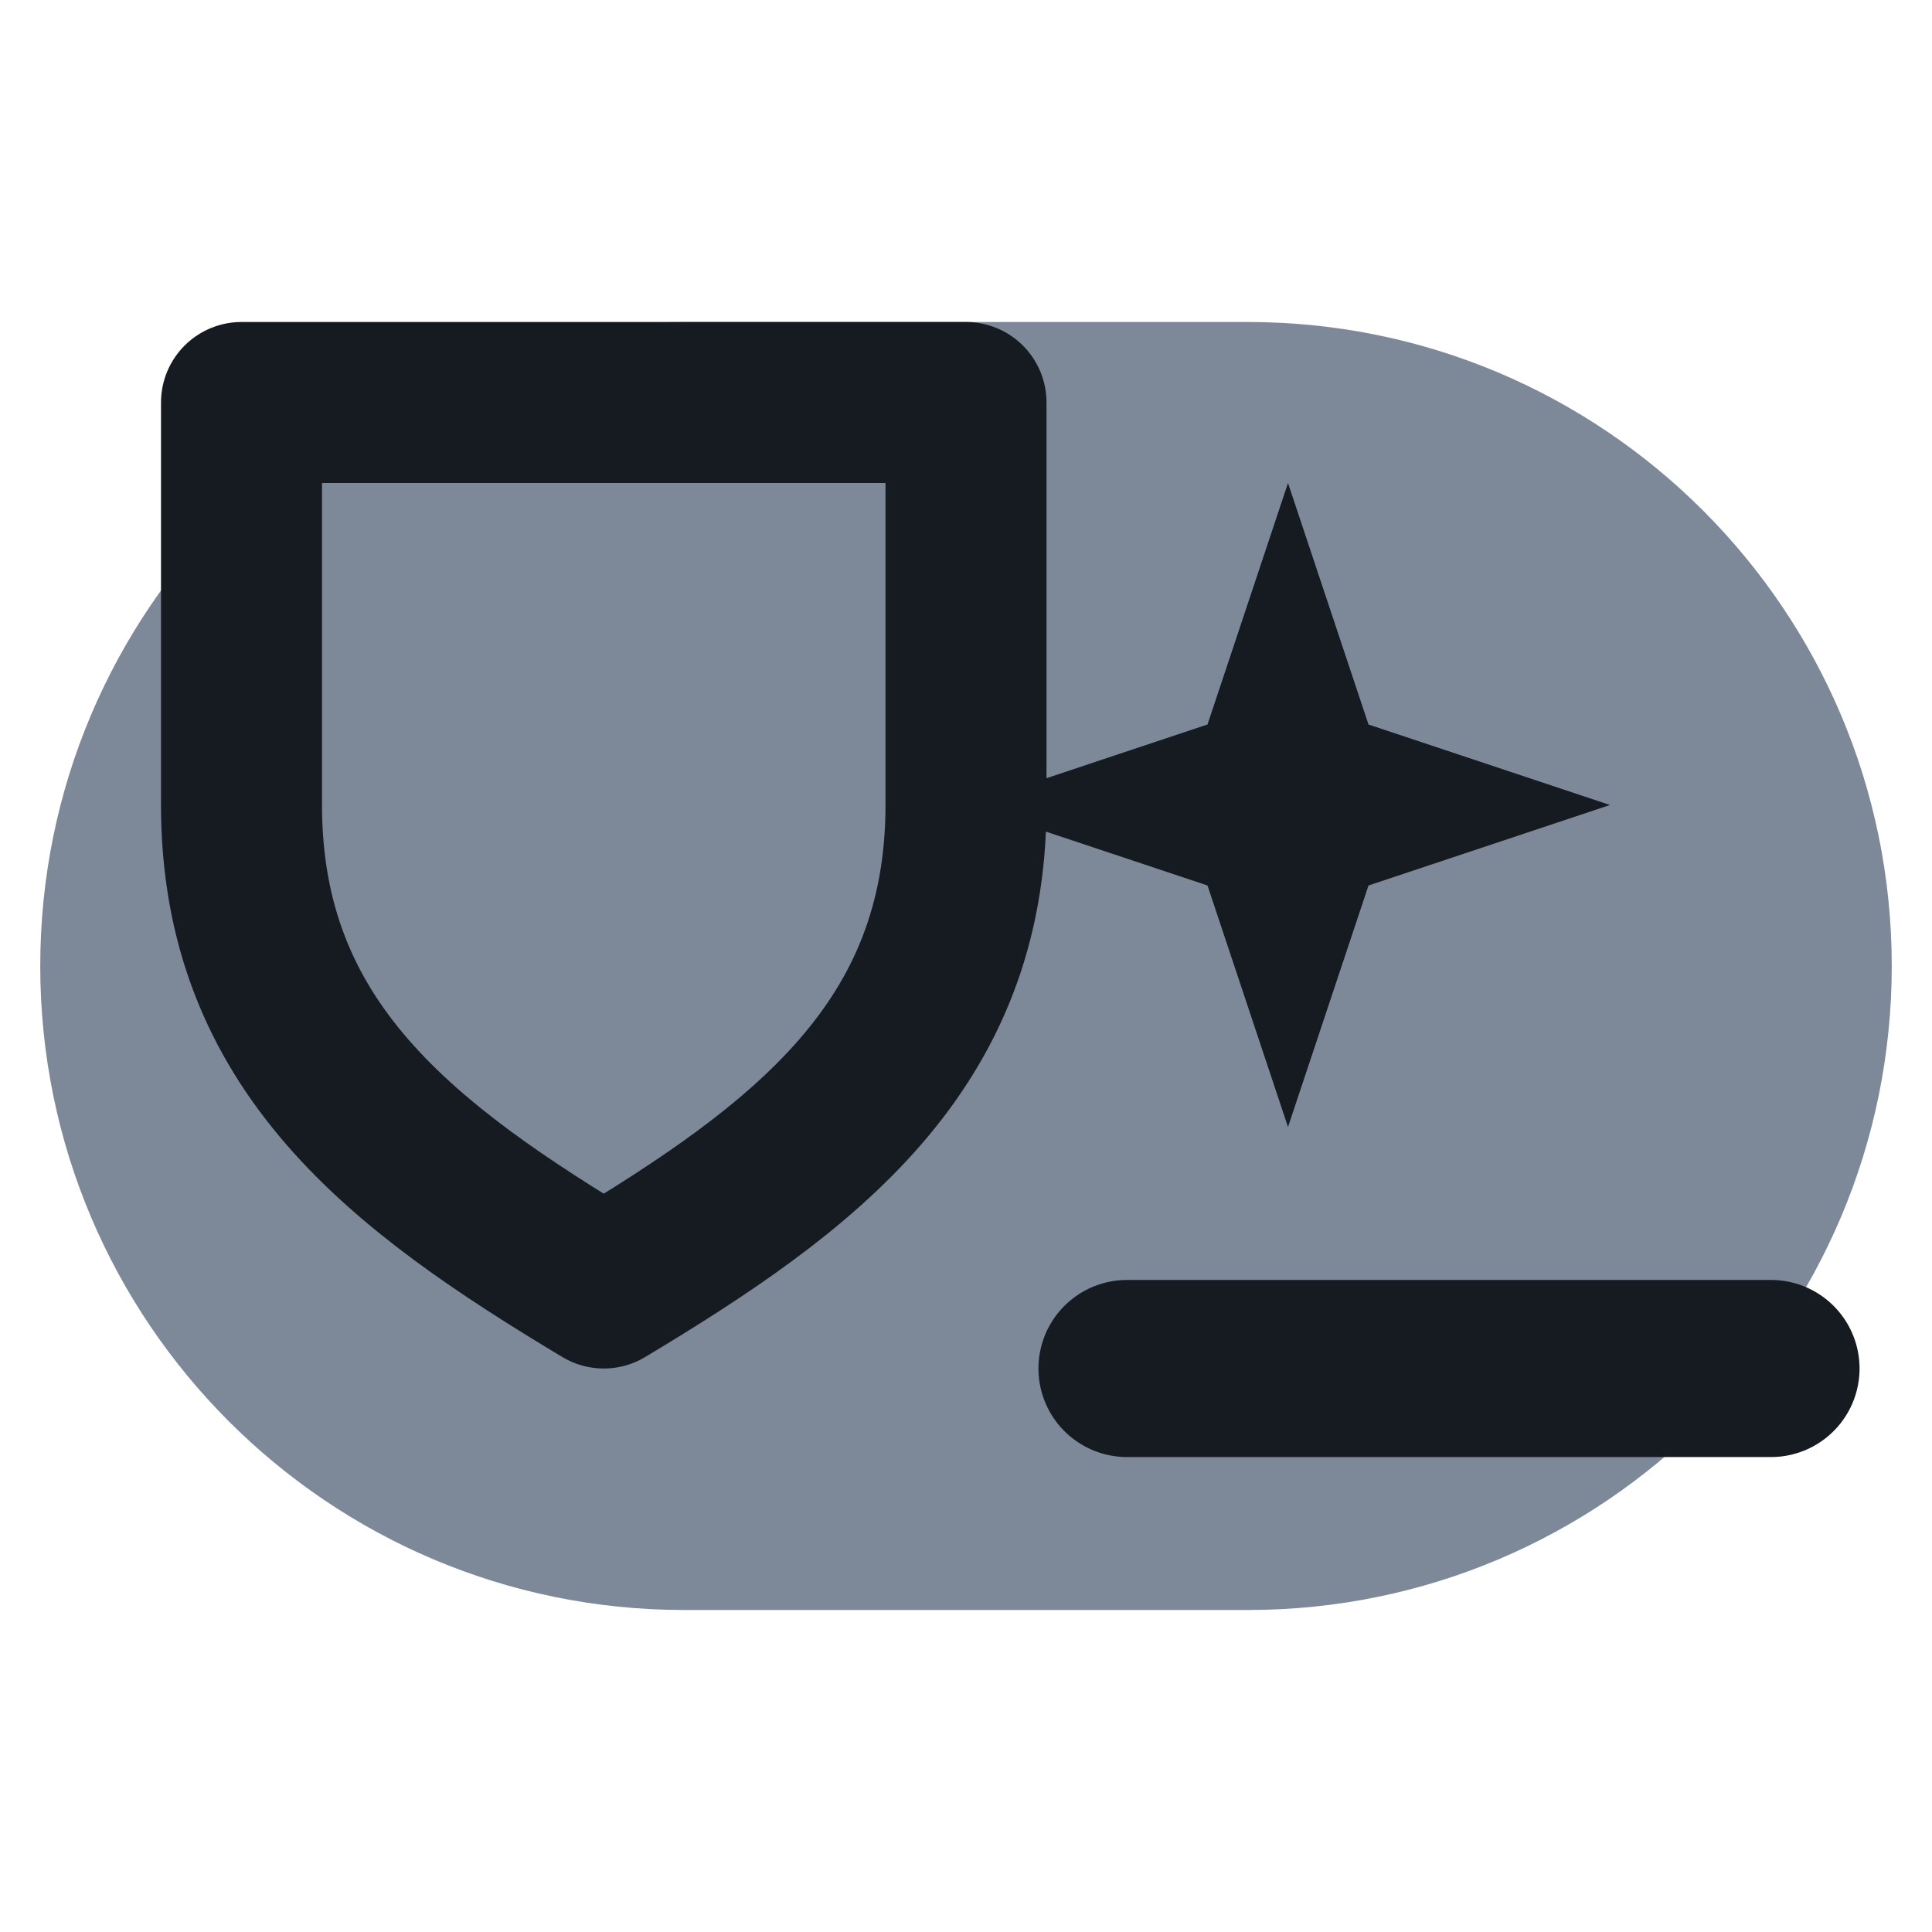
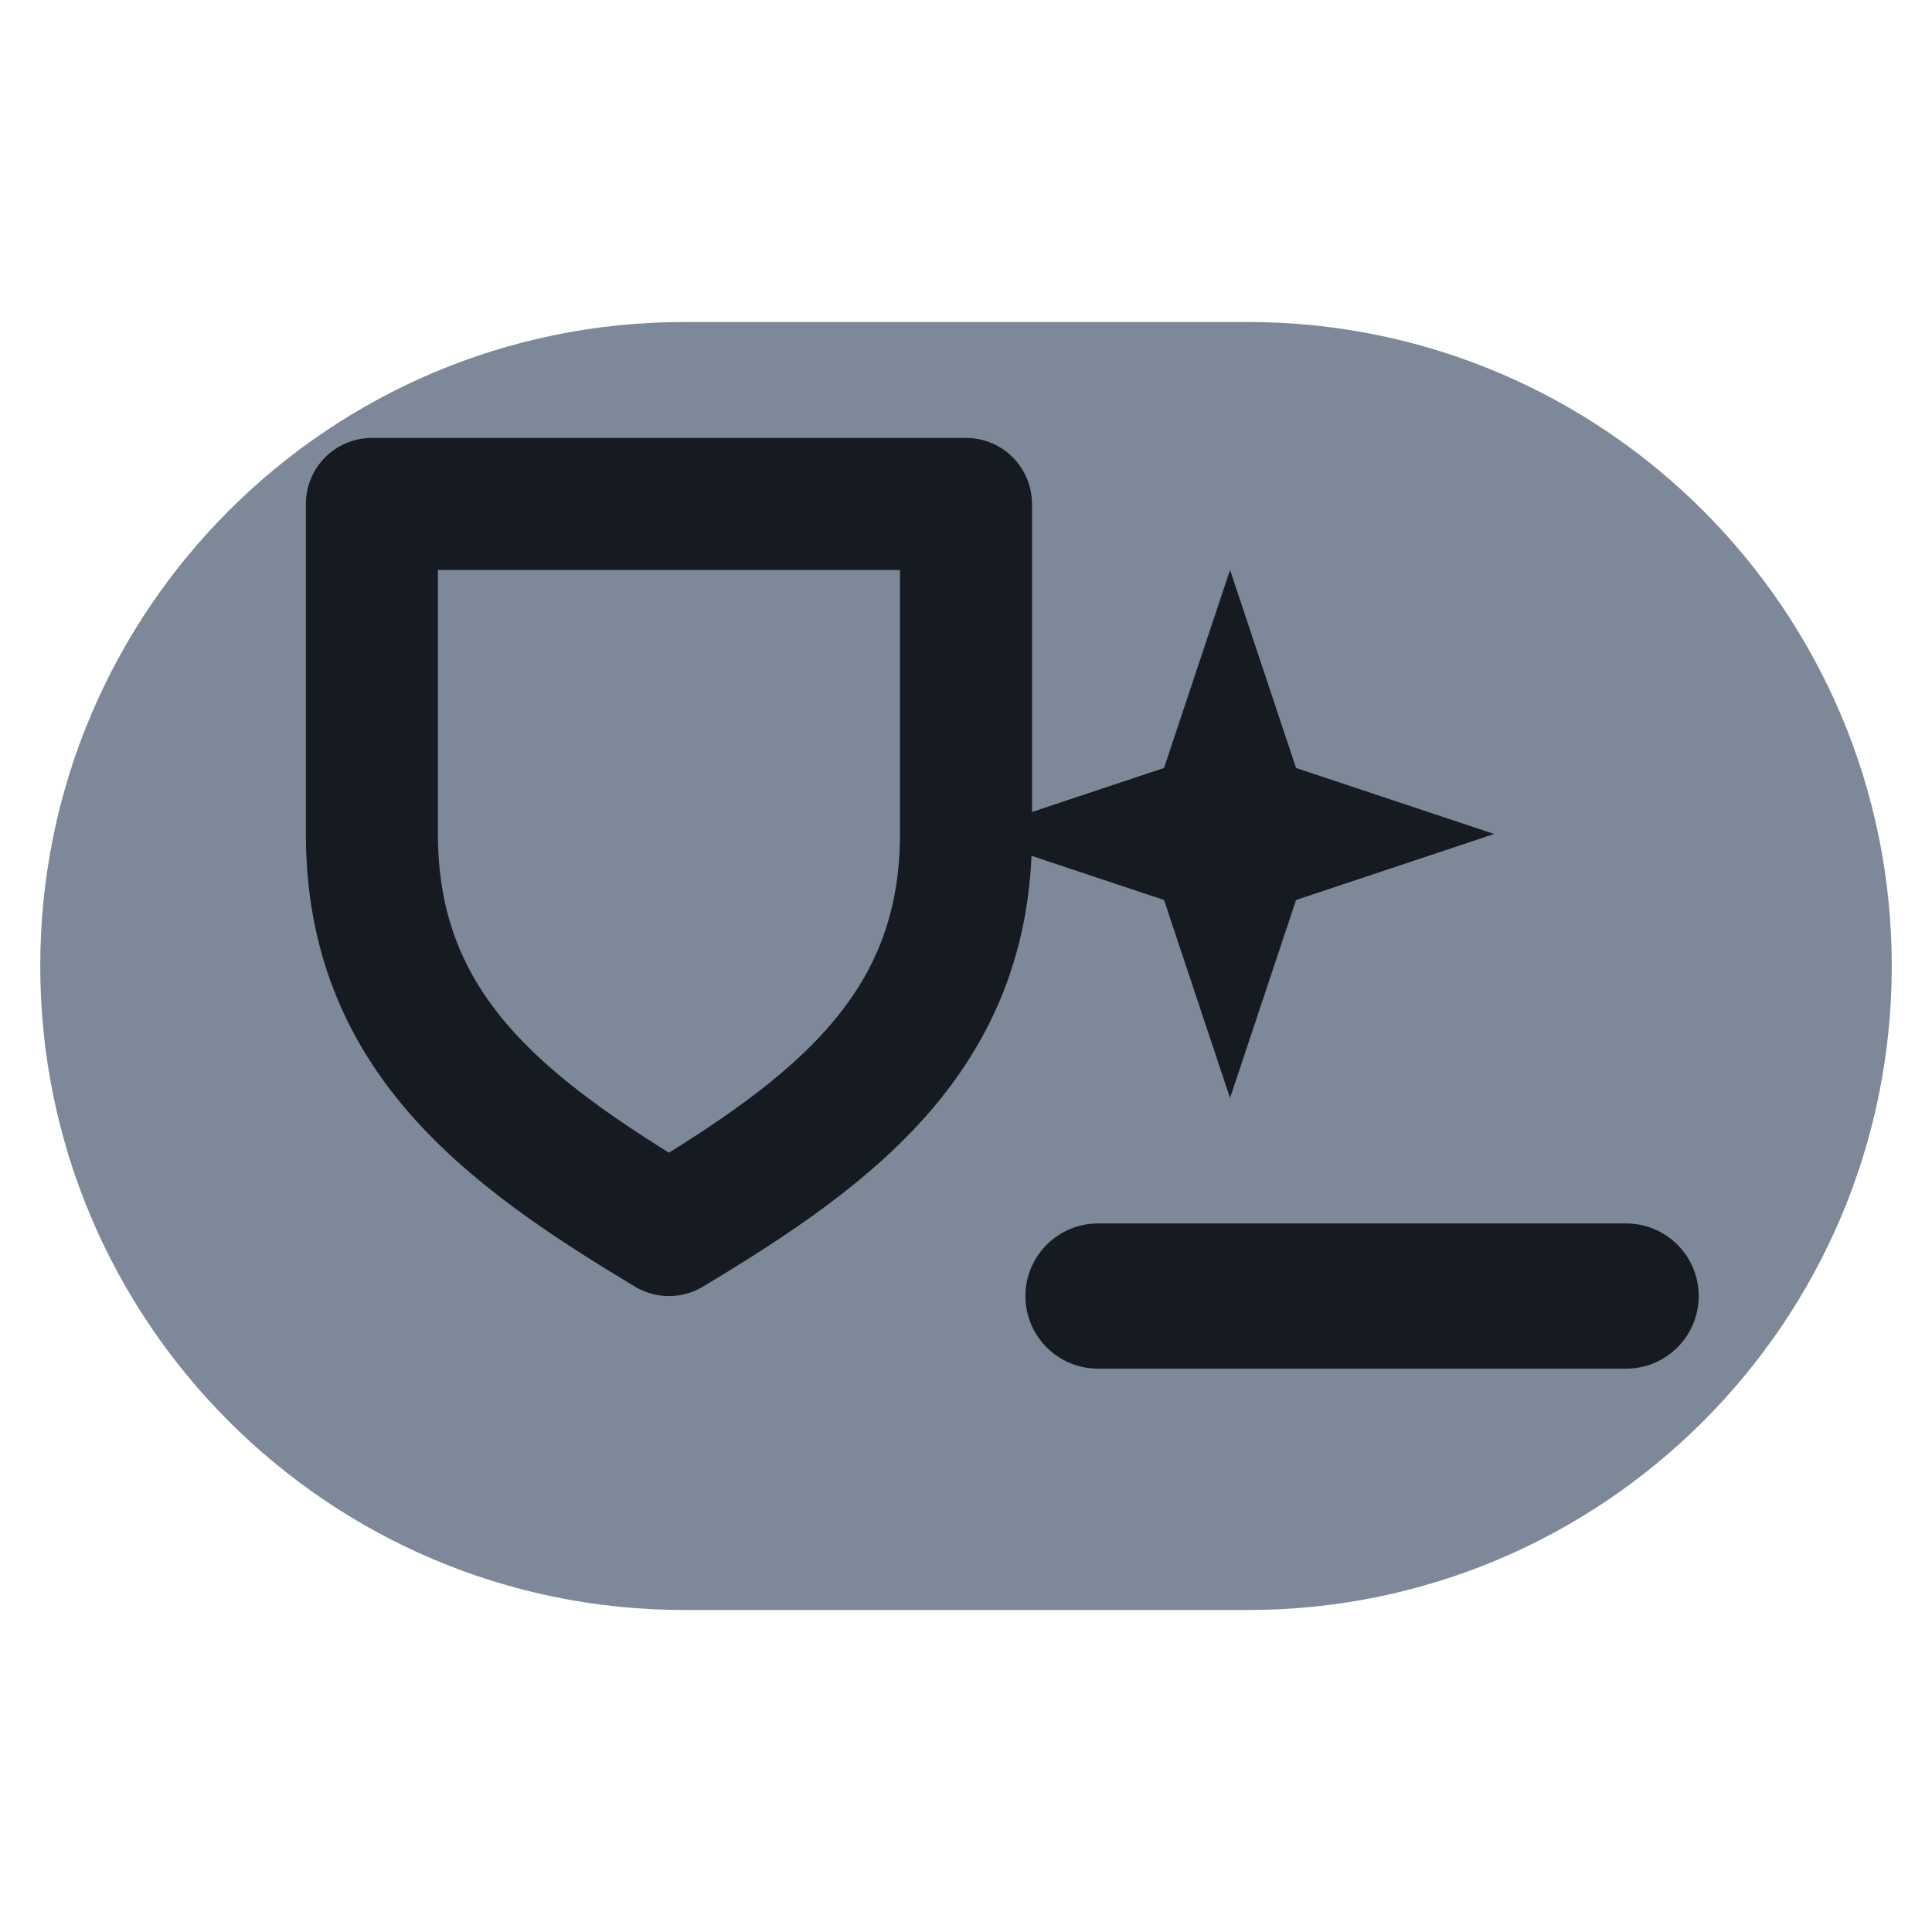
<svg xmlns="http://www.w3.org/2000/svg" viewBox="0 0 24 24" width="24" height="24">
  <rect x="0.5" y="4" width="23" height="16" rx="8" fill="#7d8899" />
-   <path d="M3 5h9v5c0 3-2 4.5-4.5 6C5 14.5 3 13 3 10z" fill="none" stroke="#161b22" stroke-width="2" stroke-linecap="round" stroke-linejoin="round" />
-   <path d="M16 6l1 3 3 1-3 1-1 3-1-3-3-1 3-1z" fill="#161b22" />
-   <path d="M14 17h8" fill="none" stroke="#161b22" stroke-width="2.2" stroke-linecap="round" stroke-linejoin="round" />
+   <g transform="translate(12 12) scale(0.82) translate(-12 -12)">
+     <path d="M3 5h9v5c0 3-2 4.5-4.5 6C5 14.5 3 13 3 10z" fill="none" stroke="#161b22" stroke-width="2" stroke-linecap="round" stroke-linejoin="round" />
+     <path d="M16 6l1 3 3 1-3 1-1 3-1-3-3-1 3-1z" fill="#161b22" />
+     <path d="M14 17h8" fill="none" stroke="#161b22" stroke-width="2.2" stroke-linecap="round" stroke-linejoin="round" />
+   </g>
</svg>
